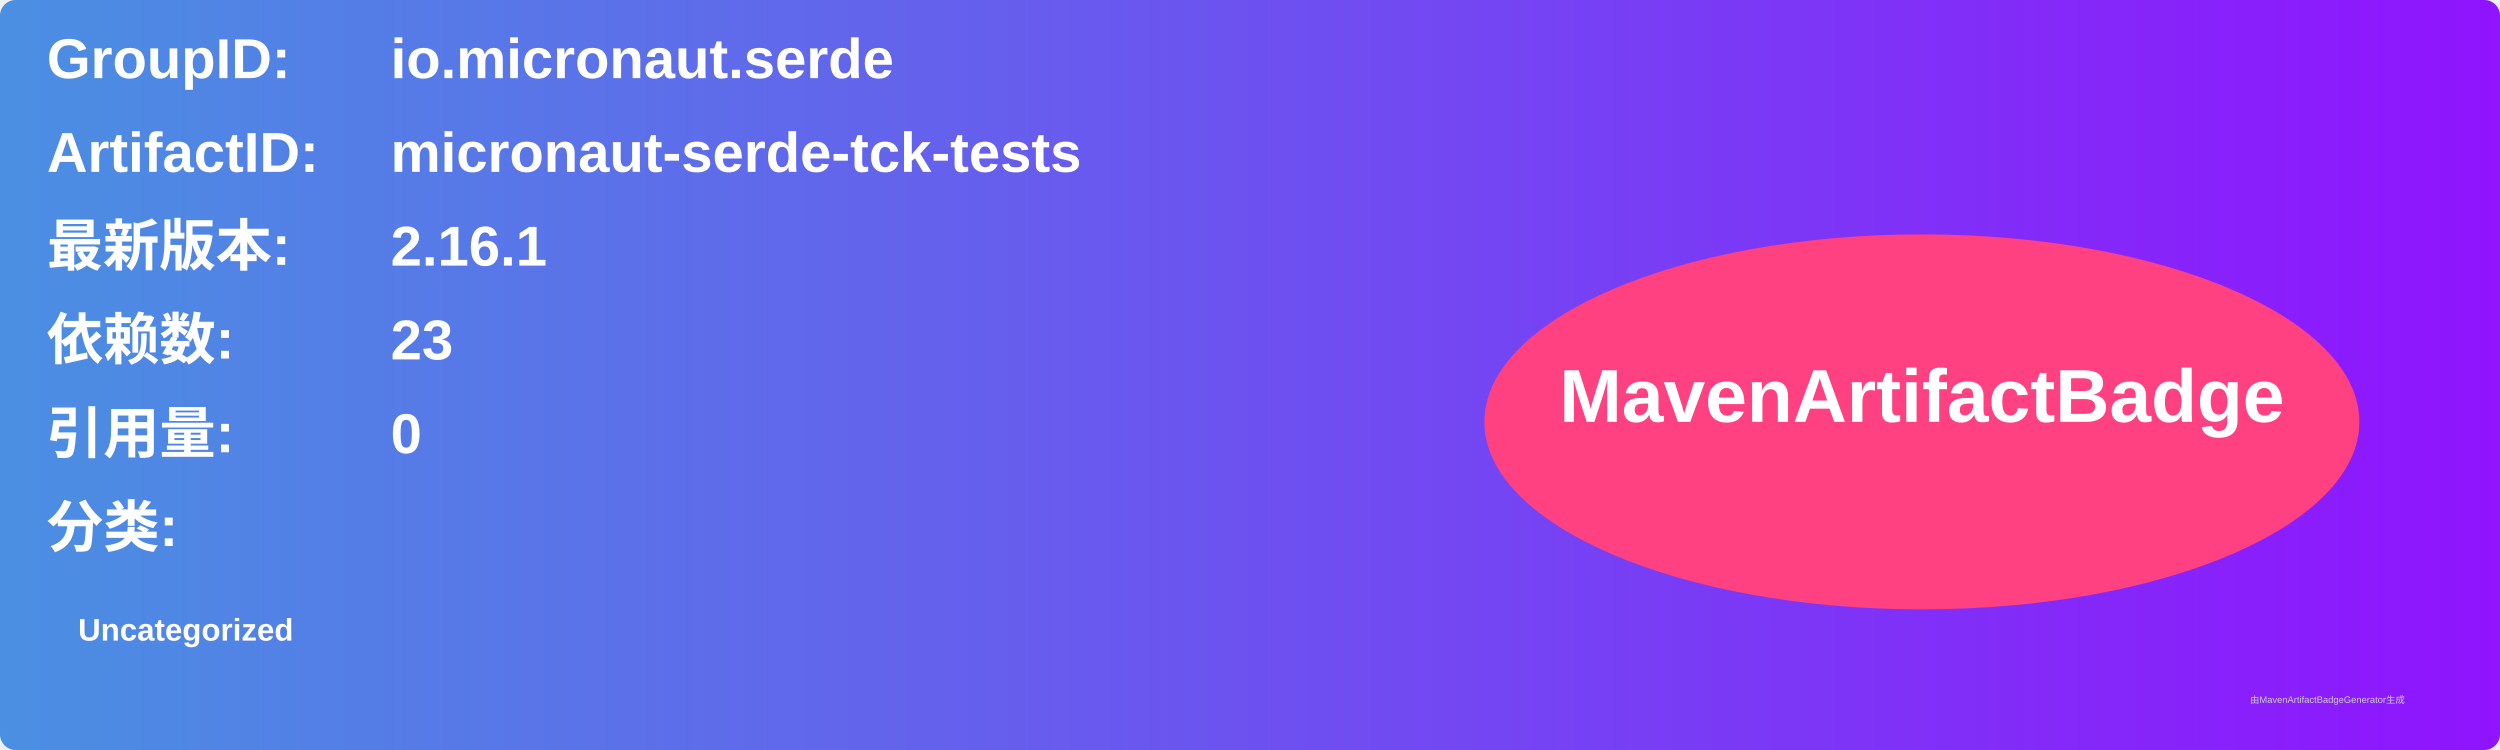
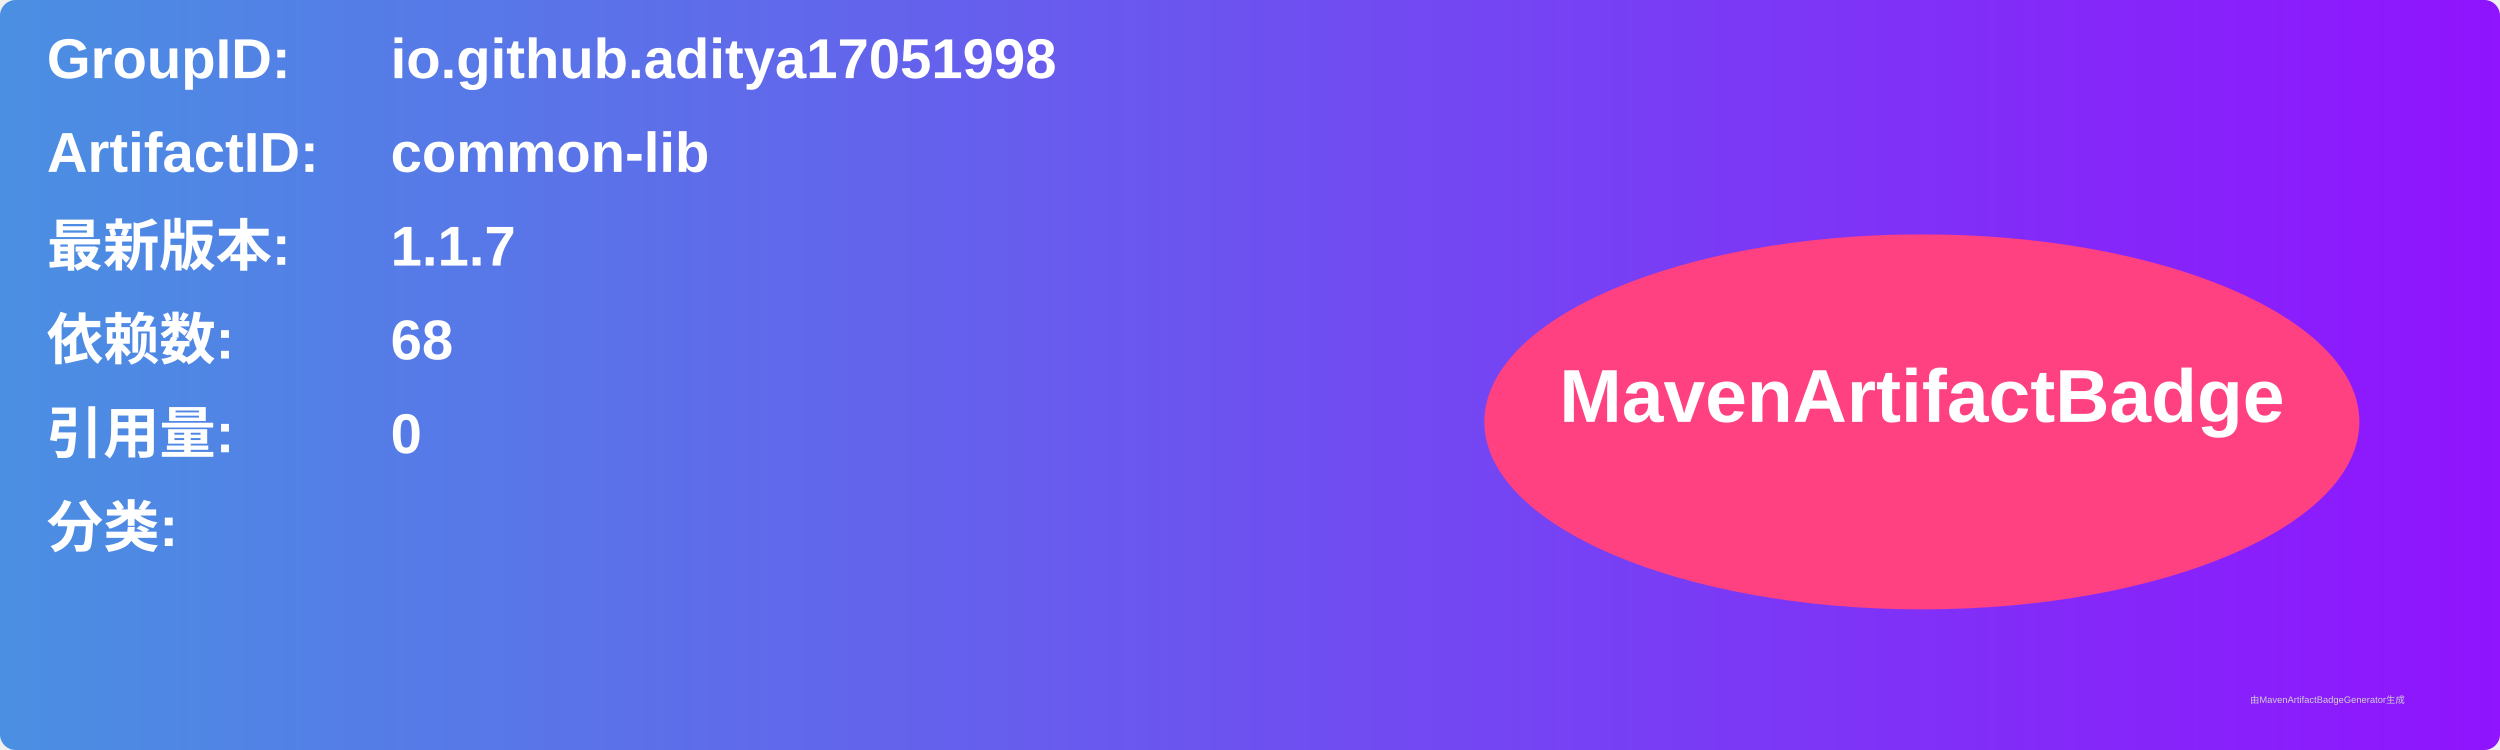
<svg xmlns="http://www.w3.org/2000/svg" width="800" height="240" viewBox="0 0 800 240">
  <linearGradient id="grad" x1="0%" y1="0%" x2="100%" y2="0%">
    <stop offset="0%" stop-color="#4a90e2" />
    <stop offset="100%" stop-color="#9013fe" />
  </linearGradient>
  <rect width="100%" height="100%" rx="5" ry="5" fill="url(#grad)" />
  <g transform="translate(15, 15)">
    <text x="0" y="10" font-family="Arial" font-size="18" fill="white" font-weight="bold" width="260">GroupID:</text>
-     <text x="110" y="10" font-family="Arial" font-size="18" fill="white" font-weight="bold" width="460">io.micronaut.serde</text>
+     <text x="110" y="10" font-family="Arial" font-size="18" fill="white" font-weight="bold" width="460">io.github.aditya17051998</text>
    <text x="0" y="40" font-family="Arial" font-size="18" fill="white" font-weight="bold" width="260">ArtifactID:</text>
-     <text x="110" y="40" font-family="Arial" font-size="18" fill="white" font-weight="bold" width="460">micronaut-serde-tck-tests</text>
+     <text x="110" y="40" font-family="Arial" font-size="18" fill="white" font-weight="bold" width="460">common-lib</text>
    <text x="0" y="70" font-family="Arial" font-size="18" fill="white" font-weight="bold">最新版本:</text>
    <text x="110" y="70" font-family="Arial" font-size="18" fill="white" font-weight="bold">
-       <tspan font-weight="bold">2.16.1</tspan>
+       <tspan font-weight="bold">1.1.7</tspan>
    </text>
    <text x="0" y="100" font-family="Arial" font-size="18" fill="white" font-weight="bold">依赖数: </text>
    <text x="110" y="100" font-family="Arial" font-size="18" fill="white">
-       <tspan font-weight="bold">23</tspan>
+       <tspan font-weight="bold">68</tspan>
    </text>
    <text x="0" y="130" font-family="Arial" font-size="18" fill="white" font-weight="bold">引用量: </text>
    <text x="110" y="130" font-family="Arial" font-size="18" fill="white">
      <tspan font-weight="bold">0</tspan>
    </text>
    <text x="0" y="160" font-family="Arial" font-size="18" fill="white" font-weight="bold">分类:</text>
    <text x="10" y="190" font-family="Arial" font-size="10" fill="white">
-       <tspan font-weight="bold">Uncategorized</tspan>
+       <tspan font-weight="bold" />
    </text>
    <ellipse cx="600" cy="120" rx="140" ry="60" fill="#ff4081" />
    <text x="600" y="120" text-anchor="middle" font-family="Arial" font-size="24" fill="white" font-weight="bold">MavenArtifactBadge</text>
  </g>
  <text x="720" y="225" font-family="Arial" font-size="3" fill="#d0d0d0">由MavenArtifactBadgeGenerator生成</text>
</svg>
